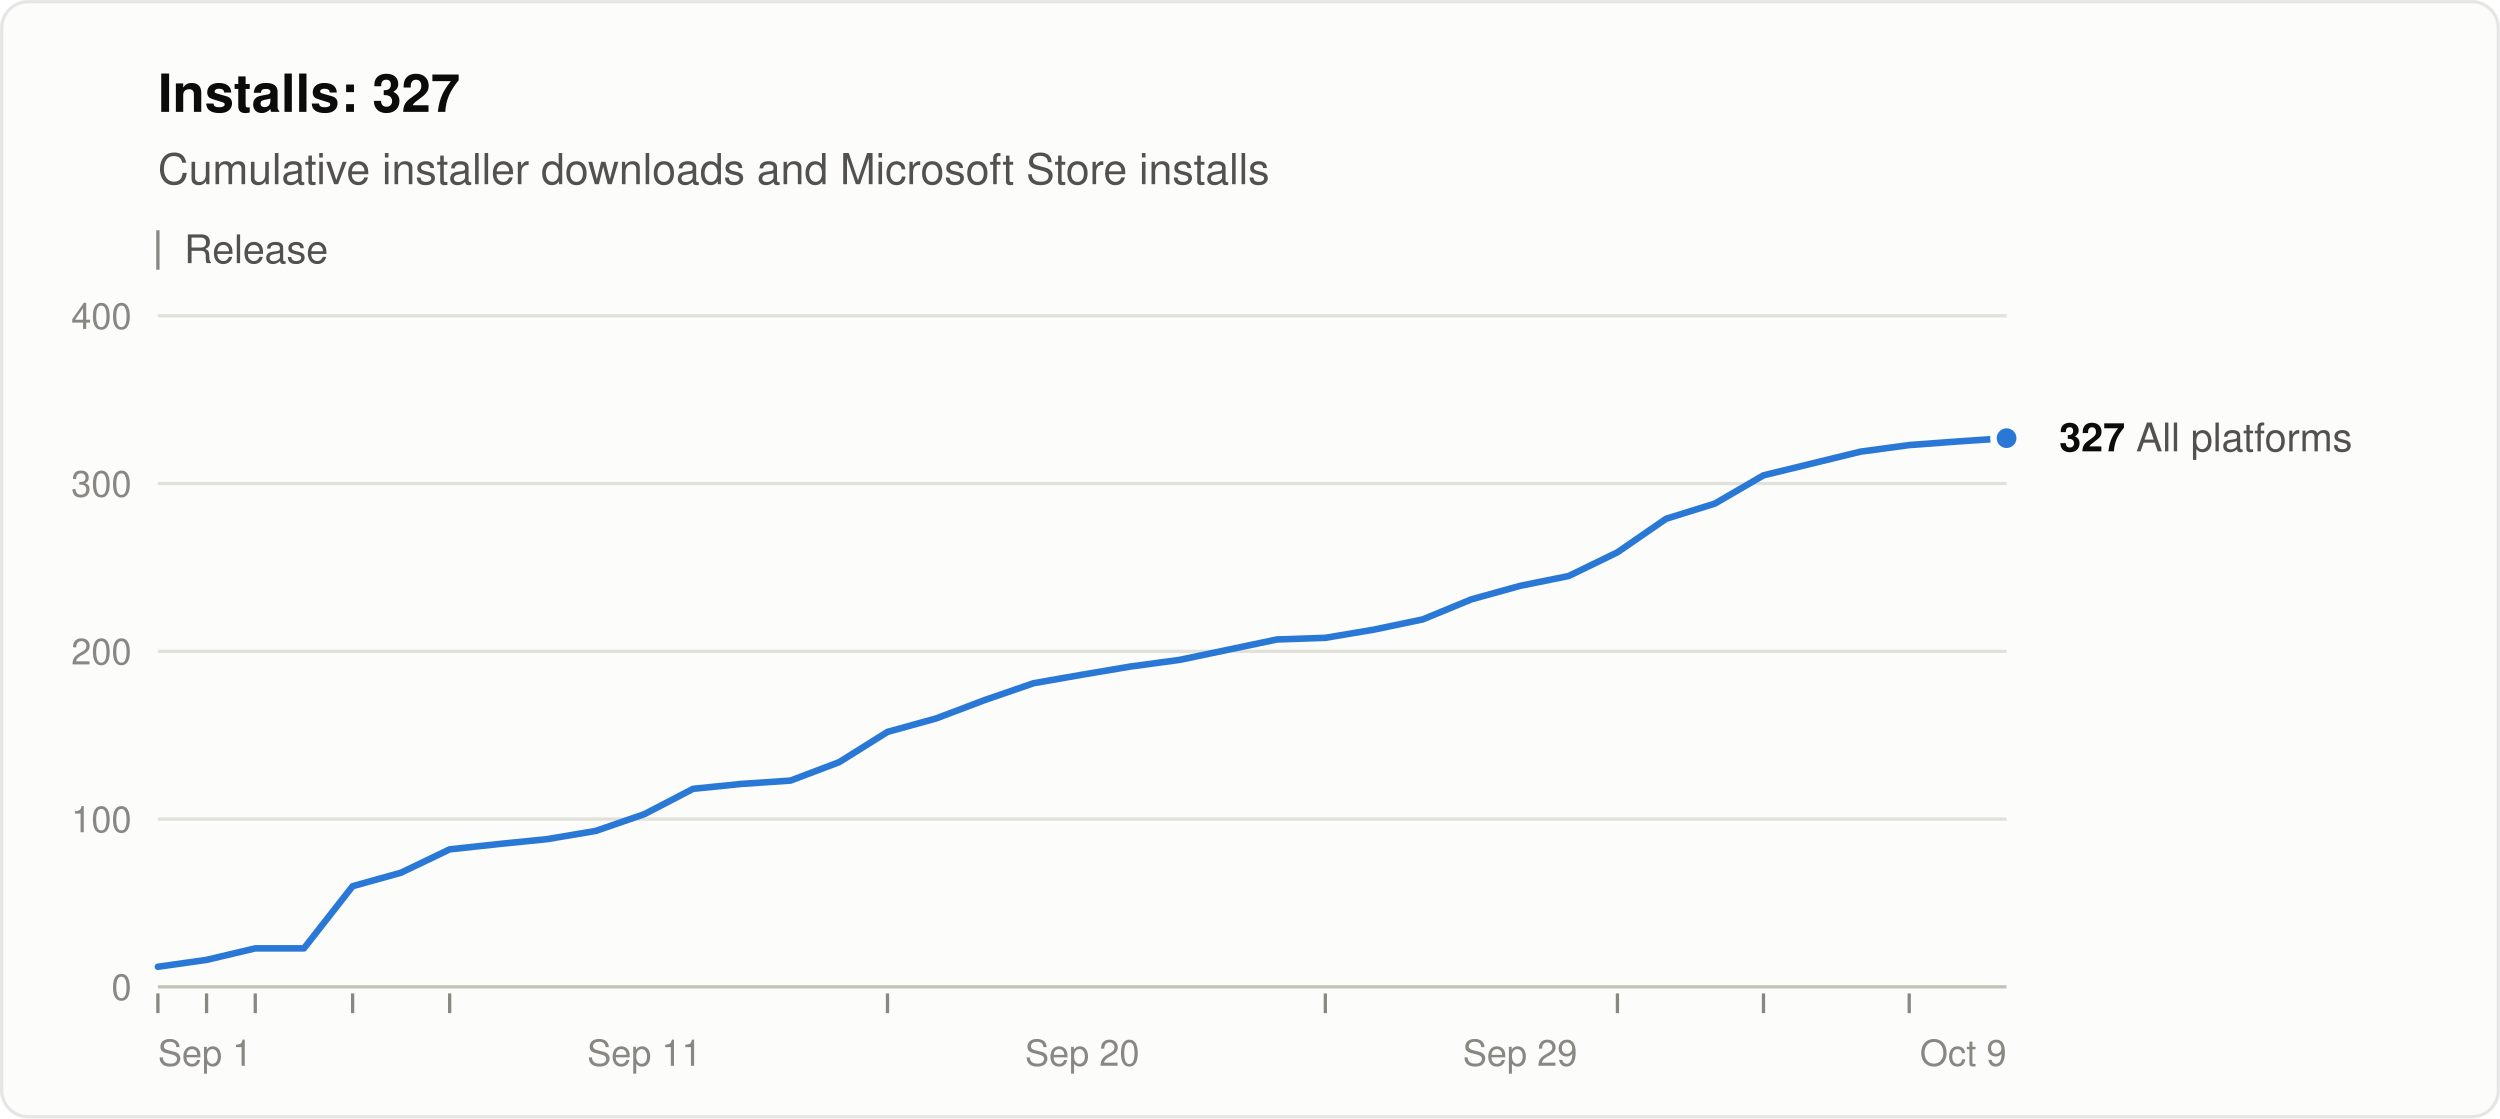
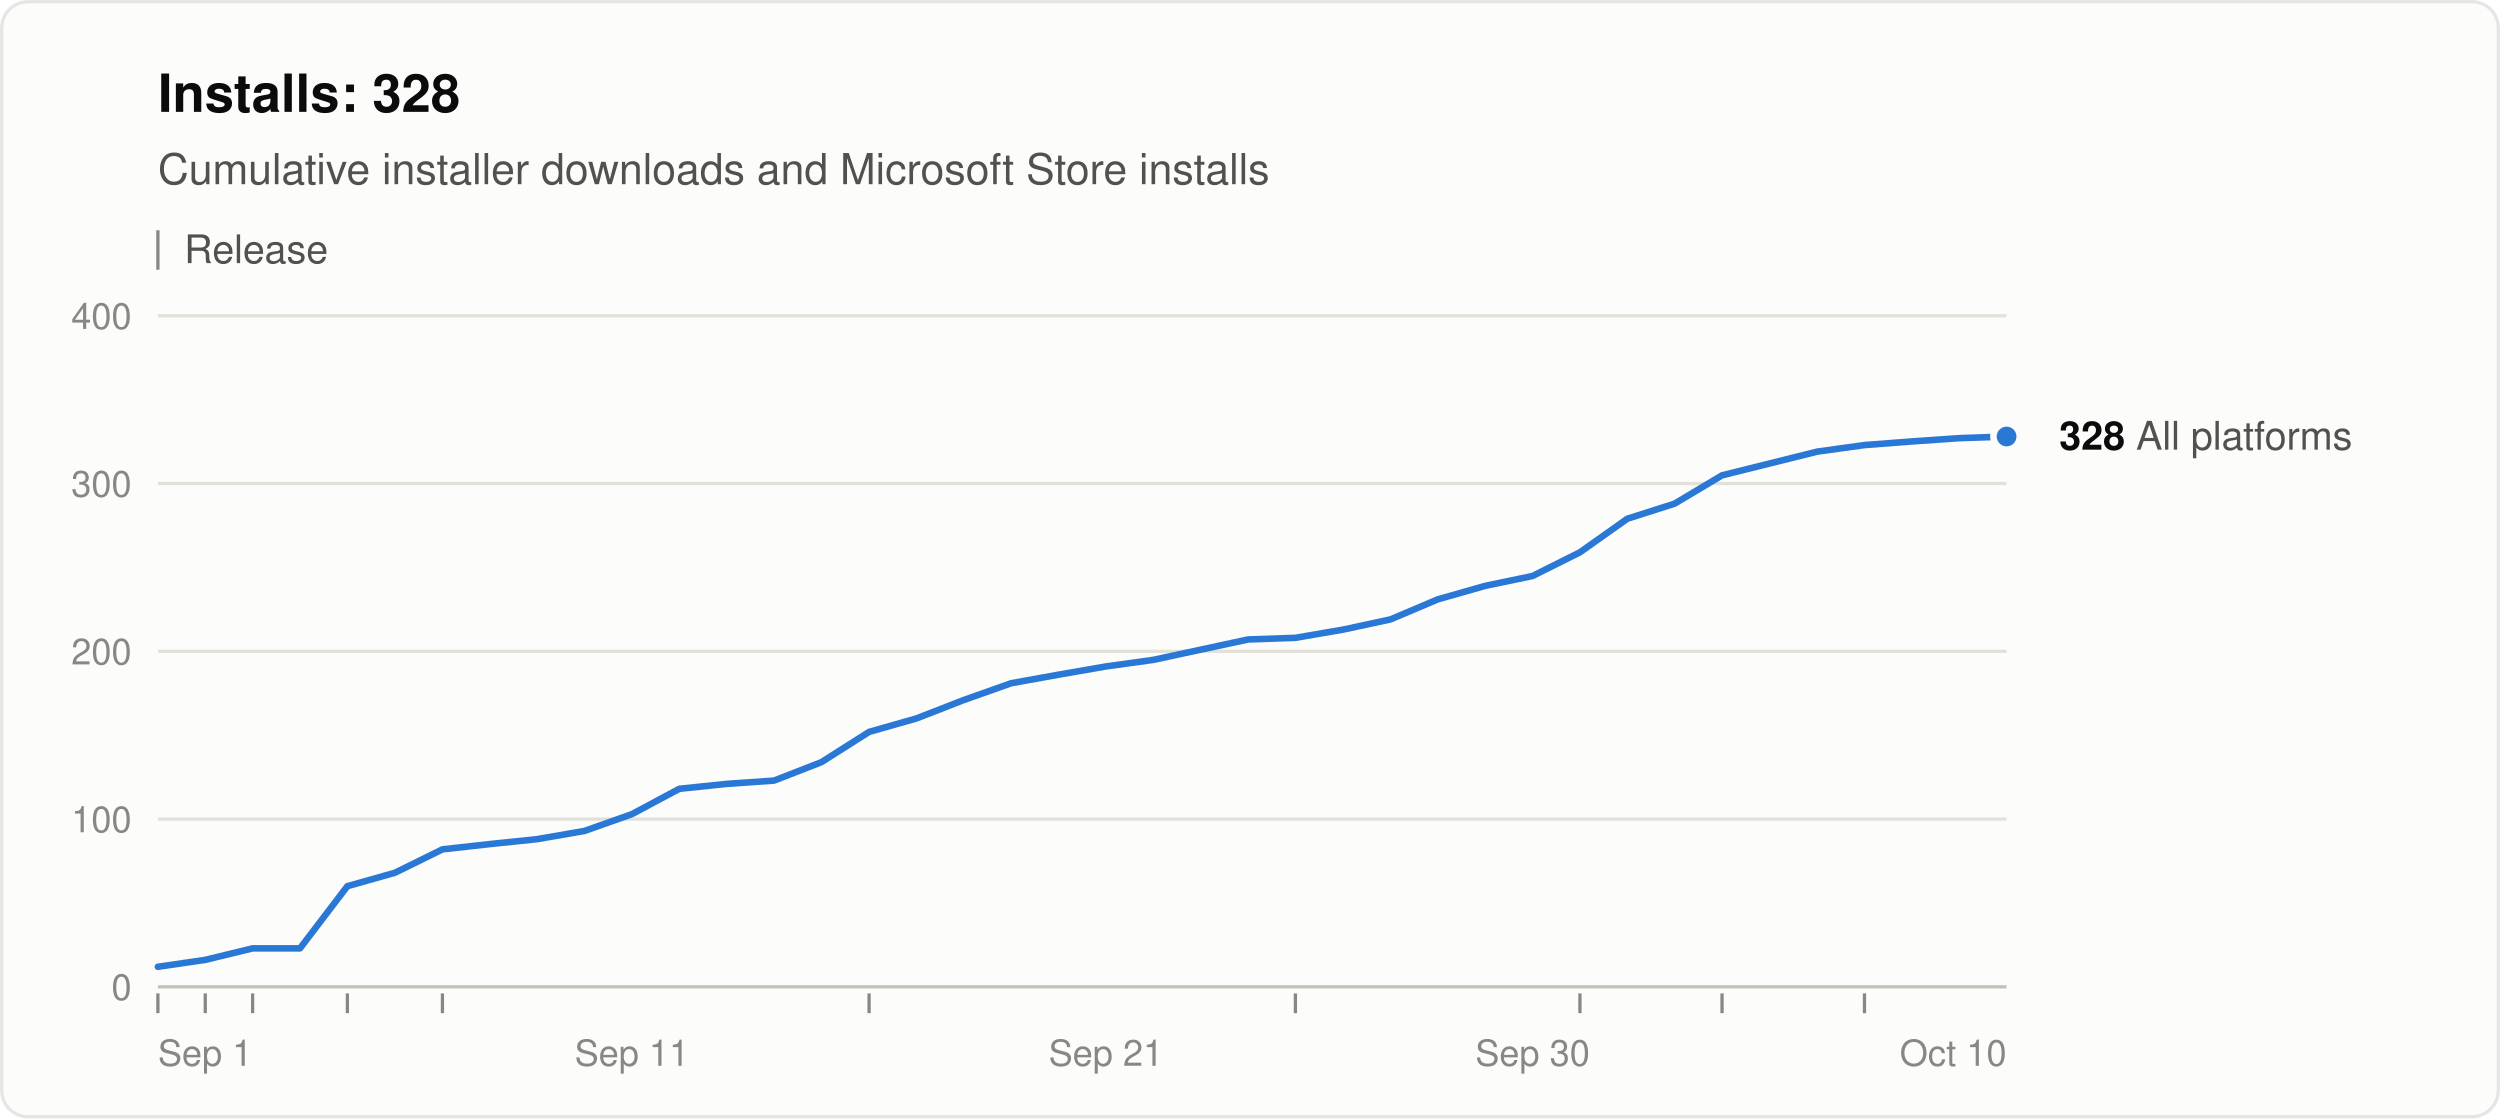
<svg xmlns="http://www.w3.org/2000/svg" width="760" height="340" viewBox="0 0 760 340" role="img" aria-labelledby="title desc" font-family="system-ui, -apple-system, &quot;Segoe UI&quot;, Helvetica, Arial, sans-serif">
  <rect x="0.5" y="0.5" width="759" height="339" rx="8" fill="#fcfcfb" stroke="rgba(11,11,11,0.10)" />
-   <text x="48" y="34" font-size="16" font-weight="600" fill="#0b0b0b">Installs: 327</text>
+   <text x="48" y="34" font-size="16" font-weight="600" fill="#0b0b0b">Installs: 328</text>
  <text x="48" y="56" font-size="13" fill="#52514e">Cumulative installer downloads and Microsoft Store installs</text>
  <line x1="48" y1="70" x2="48" y2="82" stroke="#898781" />
  <text x="56" y="80" font-size="12" fill="#52514e">Release</text>
  <line x1="48" y1="300.0" x2="610" y2="300.0" stroke="#c3c2b7" />
  <text x="40" y="304.0" font-size="11" text-anchor="end" fill="#898781" style="font-variant-numeric: tabular-nums">0</text>
  <line x1="48" y1="249.0" x2="610" y2="249.0" stroke="#e1e0d9" />
  <text x="40" y="253.0" font-size="11" text-anchor="end" fill="#898781" style="font-variant-numeric: tabular-nums">100</text>
  <line x1="48" y1="198.0" x2="610" y2="198.0" stroke="#e1e0d9" />
  <text x="40" y="202.0" font-size="11" text-anchor="end" fill="#898781" style="font-variant-numeric: tabular-nums">200</text>
  <line x1="48" y1="147.0" x2="610" y2="147.0" stroke="#e1e0d9" />
  <text x="40" y="151.0" font-size="11" text-anchor="end" fill="#898781" style="font-variant-numeric: tabular-nums">300</text>
  <line x1="48" y1="96.0" x2="610" y2="96.0" stroke="#e1e0d9" />
  <text x="40" y="100.0" font-size="11" text-anchor="end" fill="#898781" style="font-variant-numeric: tabular-nums">400</text>
  <text x="48.0" y="324" font-size="11" text-anchor="start" fill="#898781">Sep 1</text>
-   <text x="195.9" y="324" font-size="11" text-anchor="middle" fill="#898781">Sep 11</text>
-   <text x="329.0" y="324" font-size="11" text-anchor="middle" fill="#898781">Sep 20</text>
-   <text x="462.1" y="324" font-size="11" text-anchor="middle" fill="#898781">Sep 29</text>
-   <text x="610.0" y="324" font-size="11" text-anchor="end" fill="#898781">Oct 9</text>
+   <text x="192.1" y="324" font-size="11" text-anchor="middle" fill="#898781">Sep 11</text>
+   <text x="336.2" y="324" font-size="11" text-anchor="middle" fill="#898781">Sep 21</text>
+   <text x="465.9" y="324" font-size="11" text-anchor="middle" fill="#898781">Sep 30</text>
+   <text x="610.0" y="324" font-size="11" text-anchor="end" fill="#898781">Oct 10</text>
  <line x1="48.0" y1="302" x2="48.0" y2="308" stroke="#898781" />
-   <line x1="62.8" y1="302" x2="62.8" y2="308" stroke="#898781" />
-   <line x1="77.6" y1="302" x2="77.6" y2="308" stroke="#898781" />
-   <line x1="107.2" y1="302" x2="107.2" y2="308" stroke="#898781" />
-   <line x1="136.7" y1="302" x2="136.7" y2="308" stroke="#898781" />
-   <line x1="269.8" y1="302" x2="269.8" y2="308" stroke="#898781" />
-   <line x1="402.9" y1="302" x2="402.9" y2="308" stroke="#898781" />
-   <line x1="491.7" y1="302" x2="491.7" y2="308" stroke="#898781" />
-   <line x1="536.1" y1="302" x2="536.1" y2="308" stroke="#898781" />
-   <line x1="580.4" y1="302" x2="580.4" y2="308" stroke="#898781" />
-   <polyline points="48.0,293.9 62.8,291.8 77.6,288.3 92.4,288.3 107.2,269.4 121.9,265.3 136.7,258.2 151.5,256.6 166.3,255.1 181.1,252.6 195.9,247.5 210.7,239.8 225.5,238.3 240.3,237.3 255.1,231.7 269.8,222.5 284.6,218.4 299.4,212.8 314.2,207.7 329.0,205.1 343.8,202.6 358.6,200.6 373.4,197.5 388.2,194.4 402.9,193.9 417.7,191.4 432.5,188.3 447.3,182.2 462.1,178.1 476.9,175.1 491.7,167.9 506.5,157.7 521.3,153.1 536.1,144.5 565.6,137.3 580.4,135.3 595.2,134.2 610.0,133.2" fill="none" stroke="#2a78d6" stroke-width="2" stroke-linejoin="round" stroke-linecap="round" />
-   <circle cx="610.0" cy="133.2" r="4" fill="#2a78d6" stroke="#fcfcfb" stroke-width="2" />
-   <text x="626.0" y="137.2" font-size="12" fill="#52514e">
-     <tspan font-weight="600" fill="#0b0b0b">327</tspan> All platforms</text>
+   <line x1="62.4" y1="302" x2="62.4" y2="308" stroke="#898781" />
+   <line x1="76.8" y1="302" x2="76.8" y2="308" stroke="#898781" />
+   <line x1="105.6" y1="302" x2="105.6" y2="308" stroke="#898781" />
+   <line x1="134.5" y1="302" x2="134.5" y2="308" stroke="#898781" />
+   <line x1="264.2" y1="302" x2="264.2" y2="308" stroke="#898781" />
+   <line x1="393.8" y1="302" x2="393.8" y2="308" stroke="#898781" />
+   <line x1="480.3" y1="302" x2="480.3" y2="308" stroke="#898781" />
+   <line x1="523.5" y1="302" x2="523.5" y2="308" stroke="#898781" />
+   <line x1="566.8" y1="302" x2="566.8" y2="308" stroke="#898781" />
+   <polyline points="48.0,293.9 62.4,291.8 76.8,288.3 91.2,288.3 105.6,269.4 120.1,265.3 134.5,258.2 148.9,256.6 163.3,255.1 177.7,252.6 192.1,247.5 206.5,239.8 220.9,238.3 235.3,237.3 249.7,231.7 264.2,222.5 278.6,218.4 293.0,212.8 307.4,207.7 321.8,205.1 336.2,202.6 350.6,200.6 365.0,197.5 379.4,194.4 393.8,193.9 408.3,191.4 422.7,188.3 437.1,182.2 451.5,178.1 465.9,175.1 480.3,167.9 494.7,157.7 509.1,153.1 523.5,144.5 552.4,137.3 566.8,135.3 581.2,134.2 595.6,133.2 610.0,132.7" fill="none" stroke="#2a78d6" stroke-width="2" stroke-linejoin="round" stroke-linecap="round" />
+   <circle cx="610.0" cy="132.7" r="4" fill="#2a78d6" stroke="#fcfcfb" stroke-width="2" />
+   <text x="626.0" y="136.7" font-size="12" fill="#52514e">
+     <tspan font-weight="600" fill="#0b0b0b">328</tspan> All platforms</text>
</svg>
